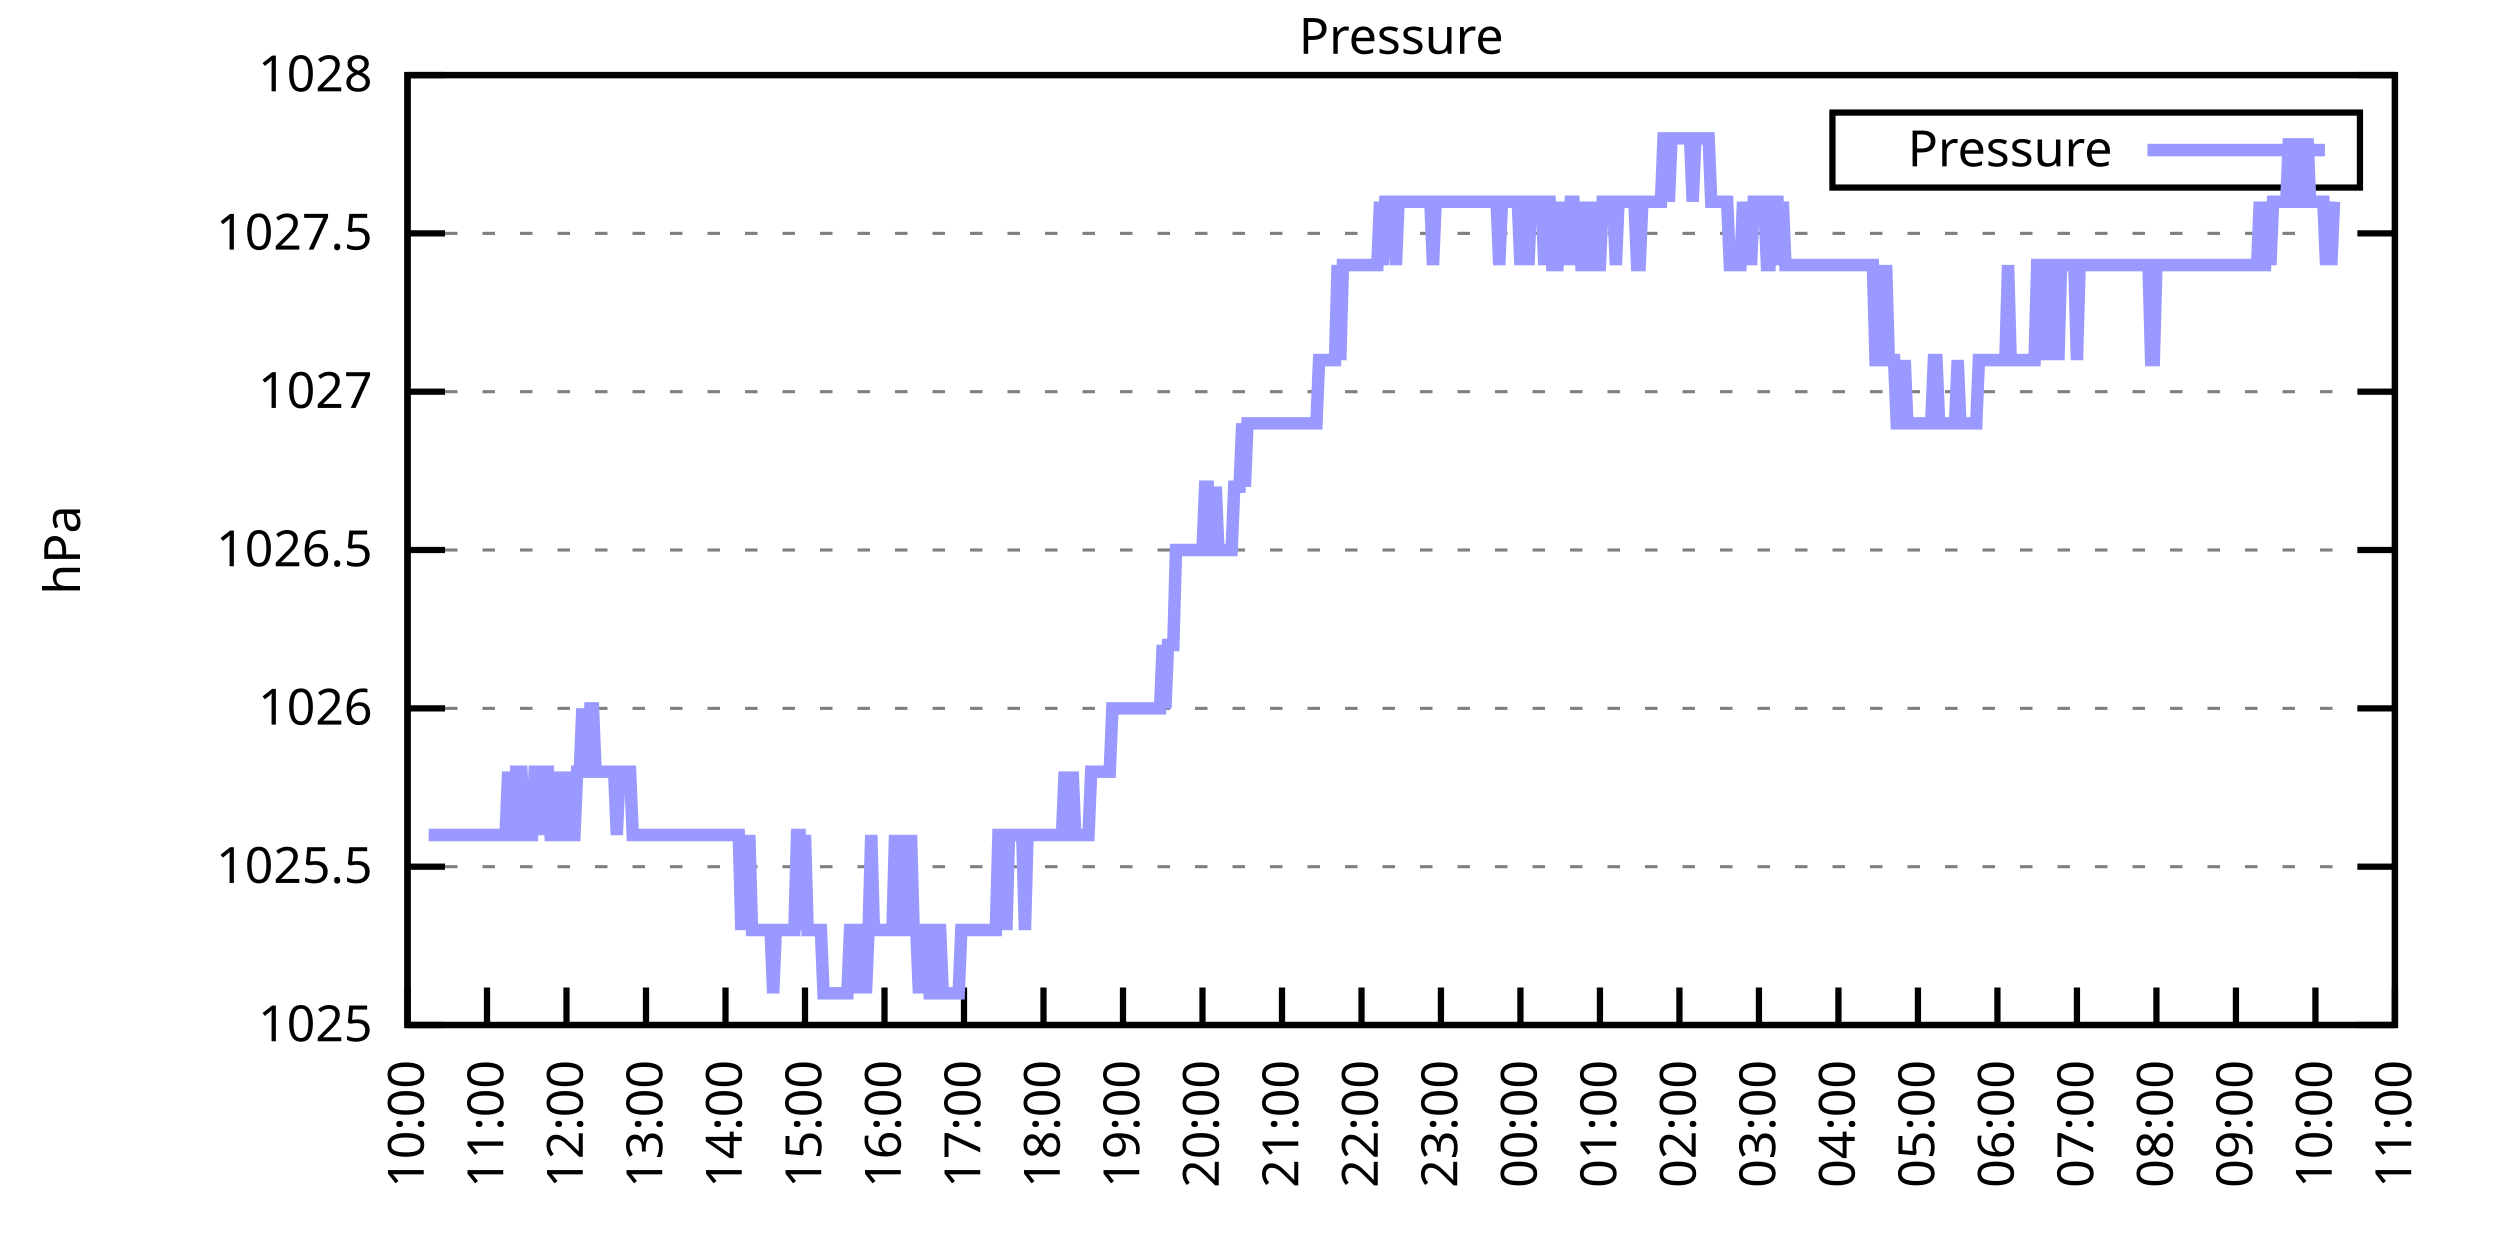
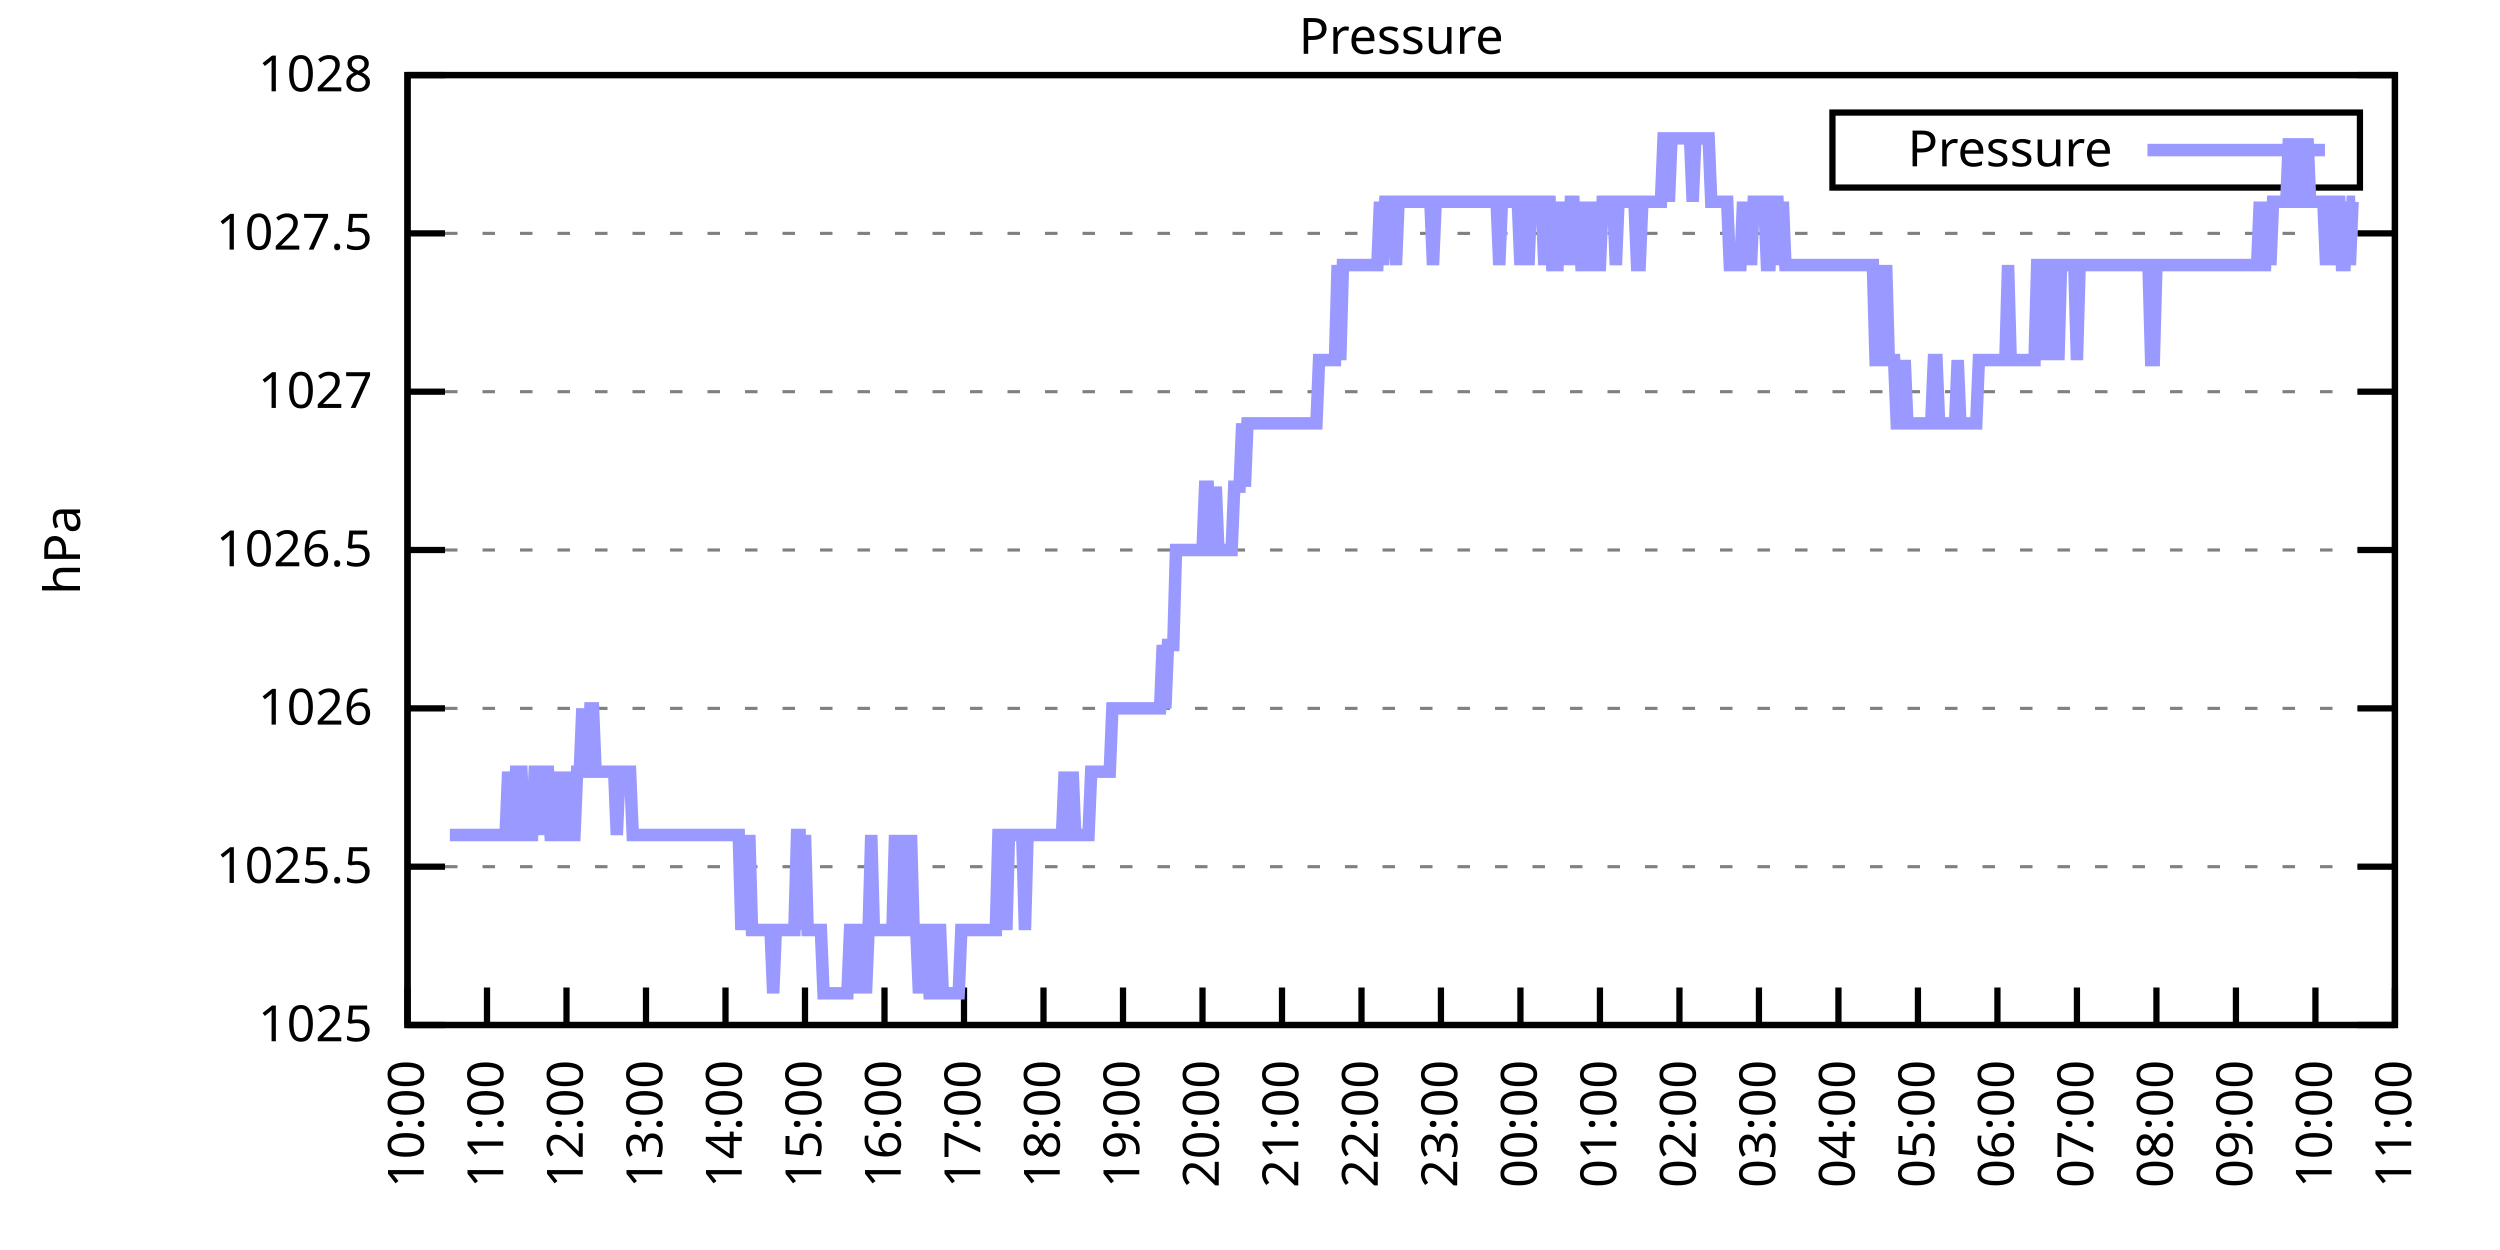
<svg xmlns="http://www.w3.org/2000/svg" xmlns:xlink="http://www.w3.org/1999/xlink" width="400" height="200" viewBox="0 0 400 200">
  <g id="gnuplot_canvas">
    <rect x="0" y="0" width="400" height="200" fill="none" />
    <defs>
      <circle id="gpDot" r="0.5" stroke-width="0.5" stroke="currentColor" />
      <path id="gpPt0" stroke-width="0.333" stroke="currentColor" d="M-1,0 h2 M0,-1 v2" />
      <path id="gpPt1" stroke-width="0.333" stroke="currentColor" d="M-1,-1 L1,1 M1,-1 L-1,1" />
      <path id="gpPt2" stroke-width="0.333" stroke="currentColor" d="M-1,0 L1,0 M0,-1 L0,1 M-1,-1 L1,1 M-1,1 L1,-1" />
      <rect id="gpPt3" stroke-width="0.333" stroke="currentColor" x="-1" y="-1" width="2" height="2" />
      <rect id="gpPt4" stroke-width="0.333" stroke="currentColor" fill="currentColor" x="-1" y="-1" width="2" height="2" />
      <circle id="gpPt5" stroke-width="0.333" stroke="currentColor" cx="0" cy="0" r="1" />
      <use xlink:href="#gpPt5" id="gpPt6" fill="currentColor" stroke="none" />
      <path id="gpPt7" stroke-width="0.333" stroke="currentColor" d="M0,-1.33 L-1.33,0.67 L1.33,0.67 z" />
      <use xlink:href="#gpPt7" id="gpPt8" fill="currentColor" stroke="none" />
      <use xlink:href="#gpPt7" id="gpPt9" stroke="currentColor" transform="rotate(180)" />
      <use xlink:href="#gpPt9" id="gpPt10" fill="currentColor" stroke="none" />
      <use xlink:href="#gpPt3" id="gpPt11" stroke="currentColor" transform="rotate(45)" />
      <use xlink:href="#gpPt11" id="gpPt12" fill="currentColor" stroke="none" />
      <path id="gpPt13" stroke-width="0.333" stroke="currentColor" d="M0,1.330 L1.265,0.411 L0.782,-1.067 L-0.782,-1.076 L-1.265,0.411 z" />
      <use xlink:href="#gpPt13" id="gpPt14" fill="currentColor" stroke="none" />
      <filter id="textbox" filterUnits="objectBoundingBox" x="0" y="0" height="1" width="1">
        <feFlood flood-color="white" flood-opacity="1" result="bgnd" />
        <feComposite in="SourceGraphic" in2="bgnd" operator="atop" />
      </filter>
      <filter id="greybox" filterUnits="objectBoundingBox" x="0" y="0" height="1" width="1">
        <feFlood flood-color="lightgrey" flood-opacity="1" result="grey" />
        <feComposite in="SourceGraphic" in2="grey" operator="atop" />
      </filter>
    </defs>
    <g fill="none" color="white" stroke="currentColor" stroke-width="1.00" stroke-linecap="butt" stroke-linejoin="miter">
</g>
    <g fill="none" color="black" stroke="currentColor" stroke-width="1.00" stroke-linecap="butt" stroke-linejoin="miter">
      <g stroke="none" shape-rendering="crispEdges">
        <polygon fill="rgb(255, 255, 255)" points="65.20,164.00 383.18,164.00 383.18,12.02 65.20,12.02 " />
      </g>
    </g>
    <g fill="none" color="black" stroke="currentColor" stroke-width="1.00" stroke-linecap="butt" stroke-linejoin="miter">
</g>
    <g fill="none" color="black" stroke="black" stroke-width="0.50" stroke-linecap="butt" stroke-linejoin="miter">
</g>
    <g fill="none" color="gray" stroke="currentColor" stroke-width="0.50" stroke-linecap="butt" stroke-linejoin="miter">
      <path stroke="gray" stroke-dasharray="2,4" class="gridline" d="M65.20,164.00 L383.19,164.00  " />
    </g>
    <g fill="none" color="gray" stroke="gray" stroke-width="1.00" stroke-linecap="butt" stroke-linejoin="miter">
</g>
    <g fill="none" color="black" stroke="currentColor" stroke-width="1.00" stroke-linecap="butt" stroke-linejoin="miter">
      <path stroke="black" d="M65.20,164.00 L71.20,164.00 M383.19,164.00 L377.19,164.00  " />
      <g transform="translate(59.60,166.60)" stroke="none" fill="black" font-family="Sans" font-size="8.00" text-anchor="end">
        <text>
          <tspan font-family="Sans"> 1025</tspan>
        </text>
      </g>
    </g>
    <g fill="none" color="black" stroke="currentColor" stroke-width="1.00" stroke-linecap="butt" stroke-linejoin="miter">
</g>
    <g fill="none" color="black" stroke="black" stroke-width="0.50" stroke-linecap="butt" stroke-linejoin="miter">
</g>
    <g fill="none" color="gray" stroke="currentColor" stroke-width="0.50" stroke-linecap="butt" stroke-linejoin="miter">
      <path stroke="gray" stroke-dasharray="2,4" class="gridline" d="M65.20,138.67 L383.19,138.67  " />
    </g>
    <g fill="none" color="gray" stroke="gray" stroke-width="1.00" stroke-linecap="butt" stroke-linejoin="miter">
</g>
    <g fill="none" color="black" stroke="currentColor" stroke-width="1.00" stroke-linecap="butt" stroke-linejoin="miter">
      <path stroke="black" d="M65.20,138.67 L71.20,138.67 M383.19,138.67 L377.19,138.67  " />
      <g transform="translate(59.60,141.27)" stroke="none" fill="black" font-family="Sans" font-size="8.00" text-anchor="end">
        <text>
          <tspan font-family="Sans"> 1025.5</tspan>
        </text>
      </g>
    </g>
    <g fill="none" color="black" stroke="currentColor" stroke-width="1.00" stroke-linecap="butt" stroke-linejoin="miter">
</g>
    <g fill="none" color="black" stroke="black" stroke-width="0.50" stroke-linecap="butt" stroke-linejoin="miter">
</g>
    <g fill="none" color="gray" stroke="currentColor" stroke-width="0.50" stroke-linecap="butt" stroke-linejoin="miter">
      <path stroke="gray" stroke-dasharray="2,4" class="gridline" d="M65.20,113.34 L383.19,113.34  " />
    </g>
    <g fill="none" color="gray" stroke="gray" stroke-width="1.00" stroke-linecap="butt" stroke-linejoin="miter">
</g>
    <g fill="none" color="black" stroke="currentColor" stroke-width="1.00" stroke-linecap="butt" stroke-linejoin="miter">
      <path stroke="black" d="M65.20,113.34 L71.20,113.34 M383.19,113.34 L377.19,113.34  " />
      <g transform="translate(59.60,115.94)" stroke="none" fill="black" font-family="Sans" font-size="8.00" text-anchor="end">
        <text>
          <tspan font-family="Sans"> 1026</tspan>
        </text>
      </g>
    </g>
    <g fill="none" color="black" stroke="currentColor" stroke-width="1.00" stroke-linecap="butt" stroke-linejoin="miter">
</g>
    <g fill="none" color="black" stroke="black" stroke-width="0.50" stroke-linecap="butt" stroke-linejoin="miter">
</g>
    <g fill="none" color="gray" stroke="currentColor" stroke-width="0.50" stroke-linecap="butt" stroke-linejoin="miter">
      <path stroke="gray" stroke-dasharray="2,4" class="gridline" d="M65.20,88.00 L383.19,88.00  " />
    </g>
    <g fill="none" color="gray" stroke="gray" stroke-width="1.00" stroke-linecap="butt" stroke-linejoin="miter">
</g>
    <g fill="none" color="black" stroke="currentColor" stroke-width="1.00" stroke-linecap="butt" stroke-linejoin="miter">
      <path stroke="black" d="M65.20,88.00 L71.20,88.00 M383.19,88.00 L377.19,88.00  " />
      <g transform="translate(59.60,90.60)" stroke="none" fill="black" font-family="Sans" font-size="8.00" text-anchor="end">
        <text>
          <tspan font-family="Sans"> 1026.5</tspan>
        </text>
      </g>
    </g>
    <g fill="none" color="black" stroke="currentColor" stroke-width="1.00" stroke-linecap="butt" stroke-linejoin="miter">
</g>
    <g fill="none" color="black" stroke="black" stroke-width="0.50" stroke-linecap="butt" stroke-linejoin="miter">
</g>
    <g fill="none" color="gray" stroke="currentColor" stroke-width="0.50" stroke-linecap="butt" stroke-linejoin="miter">
      <path stroke="gray" stroke-dasharray="2,4" class="gridline" d="M65.20,62.67 L383.19,62.67  " />
    </g>
    <g fill="none" color="gray" stroke="gray" stroke-width="1.00" stroke-linecap="butt" stroke-linejoin="miter">
</g>
    <g fill="none" color="black" stroke="currentColor" stroke-width="1.00" stroke-linecap="butt" stroke-linejoin="miter">
      <path stroke="black" d="M65.20,62.67 L71.20,62.67 M383.19,62.67 L377.19,62.67  " />
      <g transform="translate(59.60,65.27)" stroke="none" fill="black" font-family="Sans" font-size="8.00" text-anchor="end">
        <text>
          <tspan font-family="Sans"> 1027</tspan>
        </text>
      </g>
    </g>
    <g fill="none" color="black" stroke="currentColor" stroke-width="1.00" stroke-linecap="butt" stroke-linejoin="miter">
</g>
    <g fill="none" color="black" stroke="black" stroke-width="0.50" stroke-linecap="butt" stroke-linejoin="miter">
</g>
    <g fill="none" color="gray" stroke="currentColor" stroke-width="0.50" stroke-linecap="butt" stroke-linejoin="miter">
      <path stroke="gray" stroke-dasharray="2,4" class="gridline" d="M65.20,37.34 L383.19,37.34  " />
    </g>
    <g fill="none" color="gray" stroke="gray" stroke-width="1.00" stroke-linecap="butt" stroke-linejoin="miter">
</g>
    <g fill="none" color="black" stroke="currentColor" stroke-width="1.00" stroke-linecap="butt" stroke-linejoin="miter">
      <path stroke="black" d="M65.20,37.34 L71.20,37.34 M383.19,37.34 L377.19,37.34  " />
      <g transform="translate(59.60,39.94)" stroke="none" fill="black" font-family="Sans" font-size="8.00" text-anchor="end">
        <text>
          <tspan font-family="Sans"> 1027.5</tspan>
        </text>
      </g>
    </g>
    <g fill="none" color="black" stroke="currentColor" stroke-width="1.00" stroke-linecap="butt" stroke-linejoin="miter">
</g>
    <g fill="none" color="black" stroke="black" stroke-width="0.50" stroke-linecap="butt" stroke-linejoin="miter">
</g>
    <g fill="none" color="gray" stroke="currentColor" stroke-width="0.50" stroke-linecap="butt" stroke-linejoin="miter">
      <path stroke="gray" stroke-dasharray="2,4" class="gridline" d="M65.20,12.01 L383.19,12.01  " />
    </g>
    <g fill="none" color="gray" stroke="gray" stroke-width="1.00" stroke-linecap="butt" stroke-linejoin="miter">
</g>
    <g fill="none" color="black" stroke="currentColor" stroke-width="1.00" stroke-linecap="butt" stroke-linejoin="miter">
      <path stroke="black" d="M65.20,12.01 L71.20,12.01 M383.19,12.01 L377.19,12.01  " />
      <g transform="translate(59.60,14.61)" stroke="none" fill="black" font-family="Sans" font-size="8.00" text-anchor="end">
        <text>
          <tspan font-family="Sans"> 1028</tspan>
        </text>
      </g>
    </g>
    <g fill="none" color="black" stroke="currentColor" stroke-width="1.00" stroke-linecap="butt" stroke-linejoin="miter">
      <path stroke="black" d="M65.20,164.00 L65.20,158.00  " />
      <g transform="translate(67.80,169.60) rotate(270.00)" stroke="none" fill="black" font-family="Sans" font-size="8.00" text-anchor="end">
        <text>
          <tspan font-family="Sans">10:00</tspan>
        </text>
      </g>
    </g>
    <g fill="none" color="black" stroke="currentColor" stroke-width="1.00" stroke-linecap="butt" stroke-linejoin="miter">
      <path stroke="black" d="M77.92,164.00 L77.92,158.00  " />
      <g transform="translate(80.52,169.60) rotate(270.00)" stroke="none" fill="black" font-family="Sans" font-size="8.00" text-anchor="end">
        <text>
          <tspan font-family="Sans">11:00</tspan>
        </text>
      </g>
    </g>
    <g fill="none" color="black" stroke="currentColor" stroke-width="1.00" stroke-linecap="butt" stroke-linejoin="miter">
      <path stroke="black" d="M90.64,164.00 L90.64,158.00  " />
      <g transform="translate(93.24,169.60) rotate(270.00)" stroke="none" fill="black" font-family="Sans" font-size="8.00" text-anchor="end">
        <text>
          <tspan font-family="Sans">12:00</tspan>
        </text>
      </g>
    </g>
    <g fill="none" color="black" stroke="currentColor" stroke-width="1.00" stroke-linecap="butt" stroke-linejoin="miter">
      <path stroke="black" d="M103.36,164.00 L103.36,158.00  " />
      <g transform="translate(105.96,169.60) rotate(270.00)" stroke="none" fill="black" font-family="Sans" font-size="8.00" text-anchor="end">
        <text>
          <tspan font-family="Sans">13:00</tspan>
        </text>
      </g>
    </g>
    <g fill="none" color="black" stroke="currentColor" stroke-width="1.00" stroke-linecap="butt" stroke-linejoin="miter">
      <path stroke="black" d="M116.08,164.00 L116.08,158.00  " />
      <g transform="translate(118.68,169.60) rotate(270.00)" stroke="none" fill="black" font-family="Sans" font-size="8.00" text-anchor="end">
        <text>
          <tspan font-family="Sans">14:00</tspan>
        </text>
      </g>
    </g>
    <g fill="none" color="black" stroke="currentColor" stroke-width="1.00" stroke-linecap="butt" stroke-linejoin="miter">
      <path stroke="black" d="M128.80,164.00 L128.80,158.00  " />
      <g transform="translate(131.40,169.60) rotate(270.00)" stroke="none" fill="black" font-family="Sans" font-size="8.00" text-anchor="end">
        <text>
          <tspan font-family="Sans">15:00</tspan>
        </text>
      </g>
    </g>
    <g fill="none" color="black" stroke="currentColor" stroke-width="1.00" stroke-linecap="butt" stroke-linejoin="miter">
      <path stroke="black" d="M141.52,164.00 L141.52,158.00  " />
      <g transform="translate(144.12,169.60) rotate(270.00)" stroke="none" fill="black" font-family="Sans" font-size="8.00" text-anchor="end">
        <text>
          <tspan font-family="Sans">16:00</tspan>
        </text>
      </g>
    </g>
    <g fill="none" color="black" stroke="currentColor" stroke-width="1.00" stroke-linecap="butt" stroke-linejoin="miter">
      <path stroke="black" d="M154.24,164.00 L154.24,158.00  " />
      <g transform="translate(156.84,169.60) rotate(270.00)" stroke="none" fill="black" font-family="Sans" font-size="8.00" text-anchor="end">
        <text>
          <tspan font-family="Sans">17:00</tspan>
        </text>
      </g>
    </g>
    <g fill="none" color="black" stroke="currentColor" stroke-width="1.00" stroke-linecap="butt" stroke-linejoin="miter">
      <path stroke="black" d="M166.96,164.00 L166.96,158.00  " />
      <g transform="translate(169.56,169.60) rotate(270.00)" stroke="none" fill="black" font-family="Sans" font-size="8.00" text-anchor="end">
        <text>
          <tspan font-family="Sans">18:00</tspan>
        </text>
      </g>
    </g>
    <g fill="none" color="black" stroke="currentColor" stroke-width="1.00" stroke-linecap="butt" stroke-linejoin="miter">
      <path stroke="black" d="M179.68,164.00 L179.68,158.00  " />
      <g transform="translate(182.28,169.60) rotate(270.00)" stroke="none" fill="black" font-family="Sans" font-size="8.00" text-anchor="end">
        <text>
          <tspan font-family="Sans">19:00</tspan>
        </text>
      </g>
    </g>
    <g fill="none" color="black" stroke="currentColor" stroke-width="1.00" stroke-linecap="butt" stroke-linejoin="miter">
      <path stroke="black" d="M192.40,164.00 L192.40,158.00  " />
      <g transform="translate(195.00,169.60) rotate(270.00)" stroke="none" fill="black" font-family="Sans" font-size="8.00" text-anchor="end">
        <text>
          <tspan font-family="Sans">20:00</tspan>
        </text>
      </g>
    </g>
    <g fill="none" color="black" stroke="currentColor" stroke-width="1.00" stroke-linecap="butt" stroke-linejoin="miter">
      <path stroke="black" d="M205.12,164.00 L205.12,158.00  " />
      <g transform="translate(207.72,169.60) rotate(270.00)" stroke="none" fill="black" font-family="Sans" font-size="8.00" text-anchor="end">
        <text>
          <tspan font-family="Sans">21:00</tspan>
        </text>
      </g>
    </g>
    <g fill="none" color="black" stroke="currentColor" stroke-width="1.00" stroke-linecap="butt" stroke-linejoin="miter">
      <path stroke="black" d="M217.84,164.00 L217.84,158.00  " />
      <g transform="translate(220.44,169.60) rotate(270.00)" stroke="none" fill="black" font-family="Sans" font-size="8.00" text-anchor="end">
        <text>
          <tspan font-family="Sans">22:00</tspan>
        </text>
      </g>
    </g>
    <g fill="none" color="black" stroke="currentColor" stroke-width="1.00" stroke-linecap="butt" stroke-linejoin="miter">
      <path stroke="black" d="M230.55,164.00 L230.55,158.00  " />
      <g transform="translate(233.15,169.60) rotate(270.00)" stroke="none" fill="black" font-family="Sans" font-size="8.00" text-anchor="end">
        <text>
          <tspan font-family="Sans">23:00</tspan>
        </text>
      </g>
    </g>
    <g fill="none" color="black" stroke="currentColor" stroke-width="1.00" stroke-linecap="butt" stroke-linejoin="miter">
      <path stroke="black" d="M243.27,164.00 L243.27,158.00  " />
      <g transform="translate(245.87,169.60) rotate(270.00)" stroke="none" fill="black" font-family="Sans" font-size="8.00" text-anchor="end">
        <text>
          <tspan font-family="Sans">00:00</tspan>
        </text>
      </g>
    </g>
    <g fill="none" color="black" stroke="currentColor" stroke-width="1.00" stroke-linecap="butt" stroke-linejoin="miter">
      <path stroke="black" d="M255.99,164.00 L255.99,158.00  " />
      <g transform="translate(258.59,169.60) rotate(270.00)" stroke="none" fill="black" font-family="Sans" font-size="8.00" text-anchor="end">
        <text>
          <tspan font-family="Sans">01:00</tspan>
        </text>
      </g>
    </g>
    <g fill="none" color="black" stroke="currentColor" stroke-width="1.00" stroke-linecap="butt" stroke-linejoin="miter">
      <path stroke="black" d="M268.71,164.00 L268.71,158.00  " />
      <g transform="translate(271.31,169.60) rotate(270.00)" stroke="none" fill="black" font-family="Sans" font-size="8.00" text-anchor="end">
        <text>
          <tspan font-family="Sans">02:00</tspan>
        </text>
      </g>
    </g>
    <g fill="none" color="black" stroke="currentColor" stroke-width="1.00" stroke-linecap="butt" stroke-linejoin="miter">
      <path stroke="black" d="M281.43,164.00 L281.43,158.00  " />
      <g transform="translate(284.03,169.60) rotate(270.00)" stroke="none" fill="black" font-family="Sans" font-size="8.00" text-anchor="end">
        <text>
          <tspan font-family="Sans">03:00</tspan>
        </text>
      </g>
    </g>
    <g fill="none" color="black" stroke="currentColor" stroke-width="1.00" stroke-linecap="butt" stroke-linejoin="miter">
      <path stroke="black" d="M294.15,164.00 L294.15,158.00  " />
      <g transform="translate(296.75,169.60) rotate(270.00)" stroke="none" fill="black" font-family="Sans" font-size="8.00" text-anchor="end">
        <text>
          <tspan font-family="Sans">04:00</tspan>
        </text>
      </g>
    </g>
    <g fill="none" color="black" stroke="currentColor" stroke-width="1.00" stroke-linecap="butt" stroke-linejoin="miter">
      <path stroke="black" d="M306.87,164.00 L306.87,158.00  " />
      <g transform="translate(309.47,169.60) rotate(270.00)" stroke="none" fill="black" font-family="Sans" font-size="8.00" text-anchor="end">
        <text>
          <tspan font-family="Sans">05:00</tspan>
        </text>
      </g>
    </g>
    <g fill="none" color="black" stroke="currentColor" stroke-width="1.00" stroke-linecap="butt" stroke-linejoin="miter">
      <path stroke="black" d="M319.59,164.00 L319.59,158.00  " />
      <g transform="translate(322.19,169.60) rotate(270.00)" stroke="none" fill="black" font-family="Sans" font-size="8.00" text-anchor="end">
        <text>
          <tspan font-family="Sans">06:00</tspan>
        </text>
      </g>
    </g>
    <g fill="none" color="black" stroke="currentColor" stroke-width="1.00" stroke-linecap="butt" stroke-linejoin="miter">
      <path stroke="black" d="M332.31,164.00 L332.31,158.00  " />
      <g transform="translate(334.91,169.60) rotate(270.00)" stroke="none" fill="black" font-family="Sans" font-size="8.00" text-anchor="end">
        <text>
          <tspan font-family="Sans">07:00</tspan>
        </text>
      </g>
    </g>
    <g fill="none" color="black" stroke="currentColor" stroke-width="1.00" stroke-linecap="butt" stroke-linejoin="miter">
      <path stroke="black" d="M345.03,164.00 L345.03,158.00  " />
      <g transform="translate(347.63,169.60) rotate(270.00)" stroke="none" fill="black" font-family="Sans" font-size="8.00" text-anchor="end">
        <text>
          <tspan font-family="Sans">08:00</tspan>
        </text>
      </g>
    </g>
    <g fill="none" color="black" stroke="currentColor" stroke-width="1.00" stroke-linecap="butt" stroke-linejoin="miter">
      <path stroke="black" d="M357.75,164.00 L357.75,158.00  " />
      <g transform="translate(360.35,169.60) rotate(270.00)" stroke="none" fill="black" font-family="Sans" font-size="8.00" text-anchor="end">
        <text>
          <tspan font-family="Sans">09:00</tspan>
        </text>
      </g>
    </g>
    <g fill="none" color="black" stroke="currentColor" stroke-width="1.00" stroke-linecap="butt" stroke-linejoin="miter">
      <path stroke="black" d="M370.47,164.00 L370.47,158.00  " />
      <g transform="translate(373.07,169.60) rotate(270.00)" stroke="none" fill="black" font-family="Sans" font-size="8.00" text-anchor="end">
        <text>
          <tspan font-family="Sans">10:00</tspan>
        </text>
      </g>
    </g>
    <g fill="none" color="black" stroke="currentColor" stroke-width="1.00" stroke-linecap="butt" stroke-linejoin="miter">
      <path stroke="black" d="M383.19,164.00 L383.19,158.00  " />
      <g transform="translate(385.79,169.60) rotate(270.00)" stroke="none" fill="black" font-family="Sans" font-size="8.00" text-anchor="end">
        <text>
          <tspan font-family="Sans">11:00</tspan>
        </text>
      </g>
    </g>
    <g fill="none" color="black" stroke="currentColor" stroke-width="1.00" stroke-linecap="butt" stroke-linejoin="miter">
</g>
    <g fill="none" color="black" stroke="currentColor" stroke-width="1.00" stroke-linecap="butt" stroke-linejoin="miter">
      <path stroke="black" d="M65.20,12.01 L65.20,164.00 L383.19,164.00 L383.19,12.01 L65.20,12.01 Z  " />
    </g>
    <g fill="none" color="black" stroke="currentColor" stroke-width="1.00" stroke-linecap="butt" stroke-linejoin="miter">
</g>
    <g fill="none" color="black" stroke="currentColor" stroke-width="1.00" stroke-linecap="butt" stroke-linejoin="miter">
      <path stroke="black" d="M293.19,30.01 L293.19,18.01 L377.59,18.01 L377.59,30.01 L293.19,30.01 Z  " />
    </g>
    <g id="Pressure_plot_1">
      <g fill="none" color="white" stroke="black" stroke-width="2.00" stroke-linecap="butt" stroke-linejoin="miter">
</g>
      <g fill="none" color="black" stroke="currentColor" stroke-width="2.00" stroke-linecap="butt" stroke-linejoin="miter">
        <g transform="translate(337.99,26.61)" stroke="none" fill="black" font-family="Sans" font-size="8.00" text-anchor="end">
          <text>
            <tspan font-family="Sans">Pressure</tspan>
          </text>
        </g>
      </g>
      <g fill="none" color="black" stroke="currentColor" stroke-width="2.00" stroke-linecap="butt" stroke-linejoin="miter">
-         <path stroke="rgb(153, 153, 255)" d="M343.59,24.01 L371.99,24.01 M68.59,133.60 L69.02,133.60 L69.44,133.60 L69.86,133.60 L70.29,133.60 L70.71,133.60   L71.14,133.60 L71.56,133.60 L71.98,133.60 L72.41,133.60 L72.83,133.60 L73.26,133.60 L73.68,133.60 L74.10,133.60   L74.53,133.60 L74.95,133.60 L75.38,133.60 L75.80,133.60 L76.22,133.60 L76.65,133.60 L77.07,133.60 L77.50,133.60   L77.92,133.60 L78.34,133.60 L78.77,133.60 L79.19,133.60 L79.62,133.60 L80.04,133.60 L80.46,133.60 L80.89,133.60   L81.31,123.47 L81.74,133.60 L82.16,133.60 L82.58,123.47 L83.01,123.47 L83.43,123.47 L83.86,133.60 L84.28,133.60   L84.70,133.60 L85.13,133.60 L85.55,123.47 L85.98,123.47 L86.40,133.60 L86.82,123.47 L87.25,123.47 L87.67,123.47   L88.10,133.60 L88.52,133.60 L88.94,123.47 L89.37,133.60 L89.79,123.47 L90.22,133.60 L90.64,133.60 L91.06,123.47   L91.49,133.60 L91.91,133.60 L92.34,123.47 L92.76,123.47 L93.18,113.34 L93.61,123.47 L94.03,123.47 L94.46,113.34   L94.88,113.34 L95.30,123.47 L95.73,123.47 L96.15,123.47 L96.58,123.47 L97.00,123.47 L97.42,123.47 L97.85,123.47   L98.27,123.47 L98.69,133.60 L99.12,123.47 L99.54,123.47 L99.97,123.47 L100.39,123.47 L100.81,123.47 L101.24,133.60   L101.66,133.60 L102.09,133.60 L102.51,133.60 L102.93,133.60 L103.36,133.60 L103.78,133.60 L104.21,133.60 L104.63,133.60   L105.05,133.60 L105.48,133.60 L105.90,133.60 L106.33,133.60 L106.75,133.60 L107.17,133.60 L107.60,133.60 L108.02,133.60   L108.45,133.60 L108.87,133.60 L109.29,133.60 L109.72,133.60 L110.14,133.60 L110.57,133.60 L110.99,133.60 L111.41,133.60   L111.84,133.60 L112.26,133.60 L112.69,133.60 L113.11,133.60 L113.53,133.60 L113.96,133.60 L114.38,133.60 L114.81,133.60   L115.23,133.60 L115.65,133.60 L116.08,133.60 L116.50,133.60 L116.93,133.60 L117.35,133.60 L117.77,133.60 L118.20,133.60   L118.62,148.80 L119.05,133.60 L119.47,148.80 L119.89,133.60 L120.32,148.80 L120.74,148.80 L121.17,148.80 L121.59,148.80   L122.01,148.80 L122.44,148.80 L122.86,148.80 L123.29,148.80 L123.71,158.93 L124.13,148.80 L124.56,148.80 L124.98,148.80   L125.41,148.80 L125.83,148.80 L126.25,148.80 L126.68,148.80 L127.10,148.80 L127.53,133.60 L127.95,133.60 L128.37,148.80   L128.80,133.60 L129.22,148.80 L129.65,148.80 L130.07,148.80 L130.49,148.80 L130.92,148.80 L131.34,148.80 L131.77,158.93   L132.19,158.93 L132.61,158.93 L133.04,158.93 L133.46,158.93 L133.89,158.93 L134.31,158.93 L134.73,158.93 L135.16,158.93   L135.58,158.93 L136.01,148.80 L136.43,148.80 L136.85,158.93 L137.28,148.80 L137.70,148.80 L138.13,148.80 L138.55,158.93   L138.97,148.80 L139.40,133.60 L139.82,148.80 L140.25,148.80 L140.67,148.80 L141.09,148.80 L141.52,148.80 L141.94,148.80   L142.37,148.80 L142.79,148.80 L143.21,133.60 L143.64,148.80 L144.06,133.60 L144.49,148.80 L144.91,148.80 L145.33,148.80   L145.76,133.60 L146.18,148.80 L146.61,148.80 L147.03,158.93 L147.45,148.80 L147.88,148.80 L148.30,148.80 L148.73,158.93   L149.15,158.93 L149.57,158.93 L150.00,148.80 L150.42,148.80 L150.85,158.93 L151.27,158.93 L151.69,158.93 L152.12,158.93   L152.54,158.93 L152.97,158.93 L153.39,158.93 L153.81,148.80 L154.24,148.80 L154.66,148.80 L155.09,148.80 L155.51,148.80   L155.93,148.80 L156.36,148.80 L156.78,148.80 L157.21,148.80 L157.63,148.80 L158.05,148.80 L158.48,148.80 L158.90,148.80   L159.33,148.80 L159.75,133.60 L160.17,133.60 L160.60,133.60 L161.02,148.80 L161.44,133.60 L161.87,133.60 L162.29,133.60   L162.72,133.60 L163.14,133.60 L163.56,133.60 L163.99,148.80 L164.41,133.60 L164.84,133.60 L165.26,133.60 L165.68,133.60   L166.11,133.60 L166.53,133.60 L166.96,133.60 L167.38,133.60 L167.80,133.60 L168.23,133.60 L168.65,133.60 L169.08,133.60   L169.50,133.60 L169.92,133.60 L170.35,123.47 L170.77,133.60 L171.20,133.60 L171.62,123.47 L172.04,133.60 L172.47,133.60   L172.89,133.60 L173.32,133.60 L173.74,133.60 L174.16,133.60 L174.59,123.47 L175.01,123.47 L175.44,123.47 L175.86,123.47   L176.28,123.47 L176.71,123.47 L177.13,123.47 L177.56,123.47 L177.98,113.34 L178.40,113.34 L178.83,113.34 L179.25,113.34   L179.68,113.34 L180.10,113.34 L180.52,113.34 L180.95,113.34 L181.37,113.34 L181.80,113.34 L182.22,113.34 L182.64,113.34   L183.07,113.34 L183.49,113.34 L183.92,113.34 L184.34,113.34 L184.76,113.34 L185.19,113.34 L185.61,113.34 L186.04,103.20   L186.46,113.34 L186.88,103.20 L187.31,103.20 L187.73,103.20 L188.16,88.00 L188.58,88.00 L189.00,88.00 L189.43,88.00   L189.85,88.00 L190.28,88.00 L190.70,88.00 L191.12,88.00 L191.55,88.00 L191.97,88.00 L192.40,88.00 L192.82,77.87   L193.24,77.87 L193.67,88.00 L194.09,88.00 L194.52,77.87 L194.94,88.00 L195.36,88.00 L195.79,88.00 L196.21,88.00   L196.64,88.00 L197.06,88.00 L197.48,77.87 L197.91,77.87 L198.33,77.87 L198.76,67.74 L199.18,77.87 L199.60,67.74   L200.03,67.74 L200.45,67.74 L200.88,67.74 L201.30,67.74 L201.72,67.74 L202.15,67.74 L202.57,67.74 L203.00,67.74   L203.42,67.74 L203.84,67.74 L204.27,67.74 L204.69,67.74 L205.12,67.74 L205.54,67.74 L205.96,67.74 L206.39,67.74   L206.81,67.74 L207.24,67.74 L207.66,67.74 L208.08,67.74 L208.51,67.74 L208.93,67.74 L209.36,67.74 L209.78,67.74   L210.20,67.74 L210.63,67.74 L211.05,57.61 L211.48,57.61 L211.90,57.61 L212.32,57.61 L212.75,57.61 L213.17,57.61   L213.60,57.61 L214.02,42.41 L214.44,57.61 L214.87,42.41 L215.29,42.41 L215.72,42.41 L216.14,42.41 L216.56,42.41   L216.99,42.41 L217.41,42.41 L217.84,42.41 L218.26,42.41 L218.68,42.41 L219.11,42.41 L219.53,42.41 L219.96,42.41   L220.38,42.41 L220.80,32.28 L221.23,42.41 L221.65,32.28 L222.08,32.28 L222.50,32.28 L222.92,32.28 L223.35,42.41   L223.77,32.28 L224.20,32.28 L224.62,32.28 L225.04,32.28 L225.47,32.28 L225.89,32.28 L226.31,32.28 L226.74,32.28   L227.16,32.28 L227.59,32.28 L228.01,32.28 L228.43,32.28 L228.86,32.28 L229.28,42.41 L229.71,32.28 L230.13,32.28   L230.55,32.28 L230.98,32.28 L231.40,32.28 L231.83,32.28 L232.25,32.28 L232.67,32.28 L233.10,32.28 L233.52,32.28   L233.95,32.28 L234.37,32.28 L234.79,32.28 L235.22,32.28 L235.64,32.28 L236.07,32.28 L236.49,32.28 L236.91,32.28   L237.34,32.28 L237.76,32.28 L238.19,32.28 L238.61,32.28 L239.03,32.28 L239.46,32.28 L239.88,42.41 L240.31,32.28   L240.73,32.28 L241.15,32.28 L241.58,32.28 L242.00,32.28 L242.43,32.28 L242.85,32.28 L243.27,42.41 L243.70,32.28   L244.12,32.28 L244.55,42.41 L244.97,32.28 L245.39,32.28 L245.82,32.28 L246.24,32.28 L246.67,32.28 L247.09,42.41   L247.51,32.28 L247.94,32.28 L248.36,42.41 L248.79,42.41 L249.21,42.41 L249.63,32.28 L250.06,42.41 L250.48,32.28   L250.91,42.41 L251.33,32.28 L251.75,32.28 L252.18,42.41 L252.60,32.28 L253.03,42.41 L253.45,42.41 L253.87,42.41   L254.30,32.28 L254.72,42.41 L255.15,32.28 L255.57,42.41 L255.99,42.41 L256.42,32.28 L256.84,32.28 L257.27,32.28   L257.69,32.28 L258.11,32.28 L258.54,42.41 L258.96,32.28 L259.39,32.28 L259.81,32.28 L260.23,32.28 L260.66,32.28   L261.08,32.28 L261.51,32.28 L261.93,42.41 L262.35,42.41 L262.78,32.28 L263.20,32.28 L263.63,32.28 L264.05,32.28   L264.47,32.28 L264.90,32.28 L265.32,32.28 L265.75,32.28 L266.17,22.14 L266.59,22.14 L267.02,32.28 L267.44,22.14   L267.87,22.14 L268.29,22.14 L268.71,22.14 L269.14,22.14 L269.56,22.14 L269.99,22.14 L270.41,22.14 L270.83,32.28   L271.26,22.14 L271.68,22.14 L272.11,22.14 L272.53,22.14 L272.95,22.14 L273.38,22.14 L273.80,32.28 L274.23,32.28   L274.65,32.28 L275.07,32.28 L275.50,32.28 L275.92,32.28 L276.35,32.28 L276.77,42.41 L277.19,42.41 L277.62,42.41   L278.04,42.41 L278.47,42.41 L278.89,32.28 L279.31,42.41 L279.74,32.28 L280.16,42.41 L280.59,32.28 L281.01,32.28   L281.43,32.28 L281.86,32.28 L282.28,32.28 L282.71,42.41 L283.13,42.41 L283.55,32.28 L283.98,32.28 L284.40,32.28   L284.83,42.41 L285.25,32.28 L285.67,42.41 L286.10,42.41 L286.52,42.41 L286.95,42.41 L287.37,42.41 L287.79,42.41   L288.22,42.41 L288.64,42.41 L289.06,42.41 L289.49,42.41 L289.91,42.41 L290.34,42.41 L290.76,42.41 L291.18,42.41   L291.61,42.41 L292.03,42.41 L292.46,42.41 L292.88,42.41 L293.30,42.41 L293.73,42.41 L294.15,42.41 L294.58,42.41   L295.00,42.41 L295.42,42.41 L295.85,42.41 L296.27,42.41 L296.70,42.41 L297.12,42.41 L297.54,42.41 L297.97,42.41   L298.39,42.41 L298.82,42.41 L299.24,42.41 L299.66,42.41 L300.09,57.61 L300.51,57.61 L300.94,42.41 L301.36,57.61   L301.78,42.41 L302.21,57.61 L302.63,57.61 L303.06,57.61 L303.48,67.74 L303.90,67.74 L304.33,67.74 L304.75,57.61   L305.18,67.74 L305.60,67.74 L306.02,67.74 L306.45,67.74 L306.87,67.74 L307.30,67.74 L307.72,67.74 L308.14,67.74   L308.57,67.74 L308.99,67.74 L309.42,57.61 L309.84,57.61 L310.26,67.74 L310.69,67.74 L311.11,67.74 L311.54,67.74   L311.96,67.74 L312.38,67.74 L312.81,67.74 L313.23,57.61 L313.66,67.74 L314.08,67.74 L314.50,67.74 L314.93,67.74   L315.35,67.74 L315.78,67.74 L316.20,67.74 L316.62,57.61 L317.05,57.61 L317.47,57.61 L317.90,57.61 L318.32,57.61   L318.74,57.61 L319.17,57.61 L319.59,57.61 L320.02,57.61 L320.44,57.61 L320.86,57.61 L321.29,42.41 L321.71,57.61   L322.14,57.61 L322.56,57.61 L322.98,57.61 L323.41,57.61 L323.83,57.61 L324.26,57.61 L324.68,57.61 L325.10,57.61   L325.53,57.61 L325.95,42.41 L326.38,42.41 L326.80,57.61 L327.22,42.41 L327.65,42.41 L328.07,42.41 L328.50,57.61   L328.92,42.41 L329.34,57.61 L329.77,42.41 L330.19,42.41 L330.62,42.41 L331.04,42.41 L331.46,42.41 L331.89,42.41   L332.31,57.61 L332.74,42.41 L333.16,42.41 L333.58,42.41 L334.01,42.41 L334.43,42.41 L334.86,42.41 L335.28,42.41   L335.70,42.41 L336.13,42.41 L336.55,42.41 L336.98,42.41 L337.40,42.41 L337.82,42.41 L338.25,42.41 L338.67,42.41   L339.10,42.41 L339.52,42.41 L339.94,42.41 L340.37,42.41 L340.79,42.41 L341.22,42.41 L341.64,42.41 L342.06,42.41   L342.49,42.41 L342.91,42.41 L343.34,42.41 L343.76,42.41 L344.18,57.61 L344.61,57.61 L345.03,42.41 L345.46,42.41   L345.88,42.41 L346.30,42.41 L346.73,42.41 L347.15,42.41 L347.58,42.41 L348.00,42.41 L348.42,42.41 L348.85,42.41   L349.27,42.41 L349.70,42.41 L350.12,42.41 L350.54,42.41 L350.97,42.41 L351.39,42.41 L351.81,42.41 L352.24,42.41   L352.66,42.41 L353.09,42.41 L353.51,42.41 L353.93,42.41 L354.36,42.41 L354.78,42.41 L355.21,42.41 L355.63,42.41   L356.05,42.41 L356.48,42.41 L356.90,42.41 L357.33,42.41 L357.75,42.41 L358.17,42.41 L358.60,42.41 L359.02,42.41   L359.45,42.41 L359.87,42.41 L360.29,42.41 L360.72,42.41 L361.14,42.41 L361.57,32.28 L361.99,42.41 L362.41,42.41   L362.84,32.28 L363.26,42.41 L363.69,32.28 L364.11,32.28 L364.53,32.28 L364.96,32.28 L365.38,32.28 L365.81,32.28   L366.23,22.14 L366.65,32.28 L367.08,32.28 L367.50,22.14 L367.93,32.28 L368.35,32.28 L368.77,32.28 L369.20,22.14   L369.62,32.28 L370.05,32.28 L370.47,32.28 L370.89,32.28 L371.32,32.28 L371.74,32.28 L372.17,42.41 L372.59,32.28   L373.01,42.41 L373.44,32.28  " />
+         <path stroke="rgb(153, 153, 255)" d="M343.59,24.01 L371.99,24.01 M71.98,133.60 L72.41,133.60 L72.83,133.60 L73.26,133.60 L73.68,133.60 L74.10,133.60   L74.53,133.60 L74.95,133.60 L75.38,133.60 L75.80,133.60 L76.22,133.60 L76.65,133.60 L77.07,133.60 L77.50,133.60   L77.92,133.60 L78.34,133.60 L78.77,133.60 L79.19,133.60 L79.62,133.60 L80.04,133.60 L80.46,133.60 L80.89,133.60   L81.31,123.47 L81.74,133.60 L82.16,133.60 L82.58,123.47 L83.01,123.47 L83.43,123.47 L83.86,133.60 L84.28,133.60   L84.70,133.60 L85.13,133.60 L85.55,123.47 L85.98,123.47 L86.40,133.60 L86.82,123.47 L87.25,123.47 L87.67,123.47   L88.10,133.60 L88.52,133.60 L88.94,123.47 L89.37,133.60 L89.79,123.47 L90.22,133.60 L90.64,133.60 L91.06,123.47   L91.49,133.60 L91.91,133.60 L92.34,123.47 L92.76,123.47 L93.18,113.34 L93.61,123.47 L94.03,123.47 L94.46,113.34   L94.88,113.34 L95.30,123.47 L95.73,123.47 L96.15,123.47 L96.58,123.47 L97.00,123.47 L97.42,123.47 L97.85,123.47   L98.27,123.47 L98.69,133.60 L99.12,123.47 L99.54,123.47 L99.97,123.47 L100.39,123.47 L100.81,123.47 L101.24,133.60   L101.66,133.60 L102.09,133.60 L102.51,133.60 L102.93,133.60 L103.36,133.60 L103.78,133.60 L104.21,133.60 L104.63,133.60   L105.05,133.60 L105.48,133.60 L105.90,133.60 L106.33,133.60 L106.75,133.60 L107.17,133.60 L107.60,133.60 L108.02,133.60   L108.45,133.60 L108.87,133.60 L109.29,133.60 L109.72,133.60 L110.14,133.60 L110.57,133.60 L110.99,133.60 L111.41,133.60   L111.84,133.60 L112.26,133.60 L112.69,133.60 L113.11,133.60 L113.53,133.60 L113.96,133.60 L114.38,133.60 L114.81,133.60   L115.23,133.60 L115.65,133.60 L116.08,133.60 L116.50,133.60 L116.93,133.60 L117.35,133.60 L117.77,133.60 L118.20,133.60   L118.62,148.80 L119.05,133.60 L119.47,148.80 L119.89,133.60 L120.32,148.80 L120.74,148.80 L121.17,148.80 L121.59,148.80   L122.01,148.80 L122.44,148.80 L122.86,148.80 L123.29,148.80 L123.71,158.93 L124.13,148.80 L124.56,148.80 L124.98,148.80   L125.41,148.80 L125.83,148.80 L126.25,148.80 L126.68,148.80 L127.10,148.80 L127.53,133.60 L127.95,133.60 L128.37,148.80   L128.80,133.60 L129.22,148.80 L129.65,148.80 L130.07,148.80 L130.49,148.80 L130.92,148.80 L131.34,148.80 L131.77,158.93   L132.19,158.93 L132.61,158.93 L133.04,158.93 L133.46,158.93 L133.89,158.93 L134.31,158.93 L134.73,158.93 L135.16,158.93   L135.58,158.93 L136.01,148.80 L136.43,148.80 L136.85,158.93 L137.28,148.80 L137.70,148.80 L138.13,148.80 L138.55,158.93   L138.97,148.80 L139.40,133.60 L139.82,148.80 L140.25,148.80 L140.67,148.80 L141.09,148.80 L141.52,148.80 L141.94,148.80   L142.37,148.80 L142.79,148.80 L143.21,133.60 L143.64,148.80 L144.06,133.60 L144.49,148.80 L144.91,148.80 L145.33,148.80   L145.76,133.60 L146.18,148.80 L146.61,148.80 L147.03,158.93 L147.45,148.80 L147.88,148.80 L148.30,148.80 L148.73,158.93   L149.15,158.93 L149.57,158.93 L150.00,148.80 L150.42,148.80 L150.85,158.93 L151.27,158.93 L151.69,158.93 L152.12,158.93   L152.54,158.93 L152.97,158.93 L153.39,158.93 L153.81,148.80 L154.24,148.80 L154.66,148.80 L155.09,148.80 L155.51,148.80   L155.93,148.80 L156.36,148.80 L156.78,148.80 L157.21,148.80 L157.63,148.80 L158.05,148.80 L158.48,148.80 L158.90,148.80   L159.33,148.80 L159.75,133.60 L160.17,133.60 L160.60,133.60 L161.02,148.80 L161.44,133.60 L161.87,133.60 L162.29,133.60   L162.72,133.60 L163.14,133.60 L163.56,133.60 L163.99,148.80 L164.41,133.60 L164.84,133.60 L165.26,133.60 L165.68,133.60   L166.11,133.60 L166.53,133.60 L166.96,133.60 L167.38,133.60 L167.80,133.60 L168.23,133.60 L168.65,133.60 L169.08,133.60   L169.50,133.60 L169.92,133.60 L170.35,123.47 L170.77,133.60 L171.20,133.60 L171.62,123.47 L172.04,133.60 L172.47,133.60   L172.89,133.60 L173.32,133.60 L173.74,133.60 L174.16,133.60 L174.59,123.47 L175.01,123.47 L175.44,123.47 L175.86,123.47   L176.28,123.47 L176.71,123.47 L177.13,123.47 L177.56,123.47 L177.98,113.34 L178.40,113.34 L178.83,113.34 L179.25,113.34   L179.68,113.34 L180.10,113.34 L180.52,113.34 L180.95,113.34 L181.37,113.34 L181.80,113.34 L182.22,113.34 L182.64,113.34   L183.07,113.34 L183.49,113.34 L183.92,113.34 L184.34,113.34 L184.76,113.34 L185.19,113.34 L185.61,113.34 L186.04,103.20   L186.46,113.34 L186.88,103.20 L187.31,103.20 L187.73,103.20 L188.16,88.00 L188.58,88.00 L189.00,88.00 L189.43,88.00   L189.85,88.00 L190.28,88.00 L190.70,88.00 L191.12,88.00 L191.55,88.00 L191.97,88.00 L192.40,88.00 L192.82,77.87   L193.24,77.87 L193.67,88.00 L194.09,88.00 L194.52,77.87 L194.94,88.00 L195.36,88.00 L195.79,88.00 L196.21,88.00   L196.64,88.00 L197.06,88.00 L197.48,77.87 L197.91,77.87 L198.33,77.87 L198.76,67.74 L199.18,77.87 L199.60,67.74   L200.03,67.74 L200.45,67.74 L200.88,67.74 L201.30,67.74 L201.72,67.74 L202.15,67.74 L202.57,67.74 L203.00,67.74   L203.42,67.74 L203.84,67.74 L204.27,67.74 L204.69,67.74 L205.12,67.74 L205.54,67.74 L205.96,67.74 L206.39,67.74   L206.81,67.74 L207.24,67.74 L207.66,67.74 L208.08,67.74 L208.51,67.74 L208.93,67.74 L209.36,67.74 L209.78,67.74   L210.20,67.74 L210.63,67.74 L211.05,57.61 L211.48,57.61 L211.90,57.61 L212.32,57.61 L212.75,57.61 L213.17,57.61   L213.60,57.61 L214.02,42.41 L214.44,57.61 L214.87,42.41 L215.29,42.41 L215.72,42.41 L216.14,42.41 L216.56,42.41   L216.99,42.41 L217.41,42.41 L217.84,42.41 L218.26,42.41 L218.68,42.41 L219.11,42.41 L219.53,42.41 L219.96,42.41   L220.38,42.41 L220.80,32.28 L221.23,42.41 L221.65,32.28 L222.08,32.28 L222.50,32.28 L222.92,32.28 L223.35,42.41   L223.77,32.28 L224.20,32.28 L224.62,32.28 L225.04,32.28 L225.47,32.28 L225.89,32.28 L226.31,32.28 L226.74,32.28   L227.16,32.28 L227.59,32.28 L228.01,32.28 L228.43,32.28 L228.86,32.28 L229.28,42.41 L229.71,32.28 L230.13,32.28   L230.55,32.28 L230.98,32.28 L231.40,32.28 L231.83,32.28 L232.25,32.28 L232.67,32.28 L233.10,32.28 L233.52,32.28   L233.95,32.28 L234.37,32.28 L234.79,32.28 L235.22,32.28 L235.64,32.28 L236.07,32.28 L236.49,32.28 L236.91,32.28   L237.34,32.28 L237.76,32.28 L238.19,32.28 L238.61,32.28 L239.03,32.28 L239.46,32.28 L239.88,42.41 L240.31,32.28   L240.73,32.28 L241.15,32.28 L241.58,32.28 L242.00,32.28 L242.43,32.28 L242.85,32.28 L243.27,42.41 L243.70,32.28   L244.12,32.28 L244.55,42.41 L244.97,32.28 L245.39,32.28 L245.82,32.28 L246.24,32.28 L246.67,32.28 L247.09,42.41   L247.51,32.28 L247.94,32.28 L248.36,42.41 L248.79,42.41 L249.21,42.41 L249.63,32.28 L250.06,42.41 L250.48,32.28   L250.91,42.41 L251.33,32.28 L251.75,32.28 L252.18,42.41 L252.60,32.28 L253.03,42.41 L253.45,42.41 L253.87,42.41   L254.30,32.28 L254.72,42.41 L255.15,32.28 L255.57,42.41 L255.99,42.41 L256.42,32.28 L256.84,32.28 L257.27,32.28   L257.69,32.28 L258.11,32.28 L258.54,42.41 L258.96,32.28 L259.39,32.28 L259.81,32.28 L260.23,32.28 L260.66,32.28   L261.08,32.28 L261.51,32.28 L261.93,42.41 L262.35,42.41 L262.78,32.28 L263.20,32.28 L263.63,32.28 L264.05,32.28   L264.47,32.28 L264.90,32.28 L265.32,32.28 L265.75,32.28 L266.17,22.14 L266.59,22.14 L267.02,32.28 L267.44,22.14   L267.87,22.14 L268.29,22.14 L268.71,22.14 L269.14,22.14 L269.56,22.14 L269.99,22.14 L270.41,22.14 L270.83,32.28   L271.26,22.14 L271.68,22.14 L272.11,22.14 L272.53,22.14 L272.95,22.14 L273.38,22.14 L273.80,32.28 L274.23,32.28   L274.65,32.28 L275.07,32.28 L275.50,32.28 L275.92,32.28 L276.35,32.28 L276.77,42.41 L277.19,42.41 L277.62,42.41   L278.04,42.41 L278.47,42.41 L278.89,32.28 L279.31,42.41 L279.74,32.28 L280.16,42.41 L280.59,32.28 L281.01,32.28   L281.43,32.28 L281.86,32.28 L282.28,32.28 L282.71,42.41 L283.13,42.41 L283.55,32.28 L283.98,32.28 L284.40,32.28   L284.83,42.41 L285.25,32.28 L285.67,42.41 L286.10,42.41 L286.52,42.41 L286.95,42.41 L287.37,42.41 L287.79,42.41   L288.22,42.41 L288.64,42.41 L289.06,42.41 L289.49,42.41 L289.91,42.41 L290.34,42.41 L290.76,42.41 L291.18,42.41   L291.61,42.41 L292.03,42.41 L292.46,42.41 L292.88,42.41 L293.30,42.41 L293.73,42.41 L294.15,42.41 L294.58,42.41   L295.00,42.41 L295.42,42.41 L295.85,42.41 L296.27,42.41 L296.70,42.41 L297.12,42.41 L297.54,42.41 L297.97,42.41   L298.39,42.41 L298.82,42.41 L299.24,42.41 L299.66,42.41 L300.09,57.61 L300.51,57.61 L300.94,42.41 L301.36,57.61   L301.78,42.41 L302.21,57.61 L302.63,57.61 L303.06,57.61 L303.48,67.74 L303.90,67.74 L304.33,67.74 L304.75,57.61   L305.18,67.74 L305.60,67.74 L306.02,67.74 L306.45,67.74 L306.87,67.74 L307.30,67.74 L307.72,67.74 L308.14,67.74   L308.57,67.74 L308.99,67.74 L309.42,57.61 L309.84,57.61 L310.26,67.74 L310.69,67.74 L311.11,67.74 L311.54,67.74   L311.96,67.74 L312.38,67.74 L312.81,67.74 L313.23,57.61 L313.66,67.74 L314.08,67.74 L314.50,67.74 L314.93,67.74   L315.35,67.74 L315.78,67.74 L316.20,67.74 L316.62,57.61 L317.05,57.61 L317.47,57.61 L317.90,57.61 L318.32,57.61   L318.74,57.61 L319.17,57.61 L319.59,57.61 L320.02,57.61 L320.44,57.61 L320.86,57.61 L321.29,42.41 L321.71,57.61   L322.14,57.61 L322.56,57.61 L322.98,57.61 L323.41,57.61 L323.83,57.61 L324.26,57.61 L324.68,57.61 L325.10,57.61   L325.53,57.61 L325.95,42.41 L326.38,42.41 L326.80,57.61 L327.22,42.41 L327.65,42.41 L328.07,42.41 L328.50,57.61   L328.92,42.41 L329.34,57.61 L329.77,42.41 L330.19,42.41 L330.62,42.41 L331.04,42.41 L331.46,42.41 L331.89,42.41   L332.31,57.61 L332.74,42.41 L333.16,42.41 L333.58,42.41 L334.01,42.41 L334.43,42.41 L334.86,42.41 L335.28,42.41   L335.70,42.41 L336.13,42.41 L336.55,42.41 L336.98,42.41 L337.40,42.41 L337.82,42.41 L338.25,42.41 L338.67,42.41   L339.10,42.41 L339.52,42.41 L339.94,42.41 L340.37,42.41 L340.79,42.41 L341.22,42.41 L341.64,42.41 L342.06,42.41   L342.49,42.41 L342.91,42.41 L343.34,42.41 L343.76,42.41 L344.18,57.61 L344.61,57.61 L345.03,42.41 L345.46,42.41   L345.88,42.41 L346.30,42.41 L346.73,42.41 L347.15,42.41 L347.58,42.41 L348.00,42.41 L348.42,42.41 L348.85,42.41   L349.27,42.41 L349.70,42.41 L350.12,42.41 L350.54,42.41 L350.97,42.41 L351.39,42.41 L351.81,42.41 L352.24,42.41   L352.66,42.41 L353.09,42.41 L353.51,42.41 L353.93,42.41 L354.36,42.41 L354.78,42.41 L355.21,42.41 L355.63,42.41   L356.05,42.41 L356.48,42.41 L356.90,42.41 L357.33,42.41 L357.75,42.41 L358.17,42.41 L358.60,42.41 L359.02,42.41   L359.45,42.41 L359.87,42.41 L360.29,42.41 L360.72,42.41 L361.14,42.41 L361.57,32.28 L361.99,42.41 L362.41,42.41   L362.84,32.28 L363.26,42.41 L363.69,32.28 L364.11,32.28 L364.53,32.28 L364.96,32.28 L365.38,32.28 L365.81,32.28   L366.23,22.14 L366.65,32.28 L367.08,32.28 L367.50,22.14 L367.93,32.28 L368.35,32.28 L368.77,32.28 L369.20,22.14   L369.62,32.28 L370.05,32.28 L370.47,32.28 L370.89,32.28 L371.32,32.28 L371.74,32.28 L372.17,42.41 L372.59,32.28   L373.01,42.41 L373.44,32.28 L373.86,32.28 L374.29,32.28 L374.71,42.41 L375.13,42.41 L375.56,32.28 L375.98,42.41   L376.41,32.28 L376.83,32.28  " />
      </g>
    </g>
    <g fill="none" color="black" stroke="currentColor" stroke-width="2.00" stroke-linecap="butt" stroke-linejoin="miter">
</g>
    <g fill="none" color="black" stroke="black" stroke-width="1.00" stroke-linecap="butt" stroke-linejoin="miter">
</g>
    <g fill="none" color="black" stroke="currentColor" stroke-width="1.00" stroke-linecap="butt" stroke-linejoin="miter">
      <path stroke="black" d="M65.20,12.01 L65.20,164.00 L383.19,164.00 L383.19,12.01 L65.20,12.01 Z  " />
      <g transform="translate(12.80,88.01) rotate(270.00)" stroke="none" fill="black" font-family="Sans" font-size="8.00" text-anchor="middle">
        <text>
          <tspan font-family="Sans">hPa</tspan>
        </text>
      </g>
    </g>
    <g fill="none" color="black" stroke="currentColor" stroke-width="1.00" stroke-linecap="butt" stroke-linejoin="miter">
</g>
    <g fill="none" color="black" stroke="currentColor" stroke-width="1.00" stroke-linecap="butt" stroke-linejoin="miter">
      <g transform="translate(224.19,8.61)" stroke="none" fill="black" font-family="Sans" font-size="8.00" text-anchor="middle">
        <text>
          <tspan font-family="Sans">Pressure</tspan>
        </text>
      </g>
    </g>
    <g fill="none" color="black" stroke="currentColor" stroke-width="1.00" stroke-linecap="butt" stroke-linejoin="miter">
</g>
  </g>
</svg>
